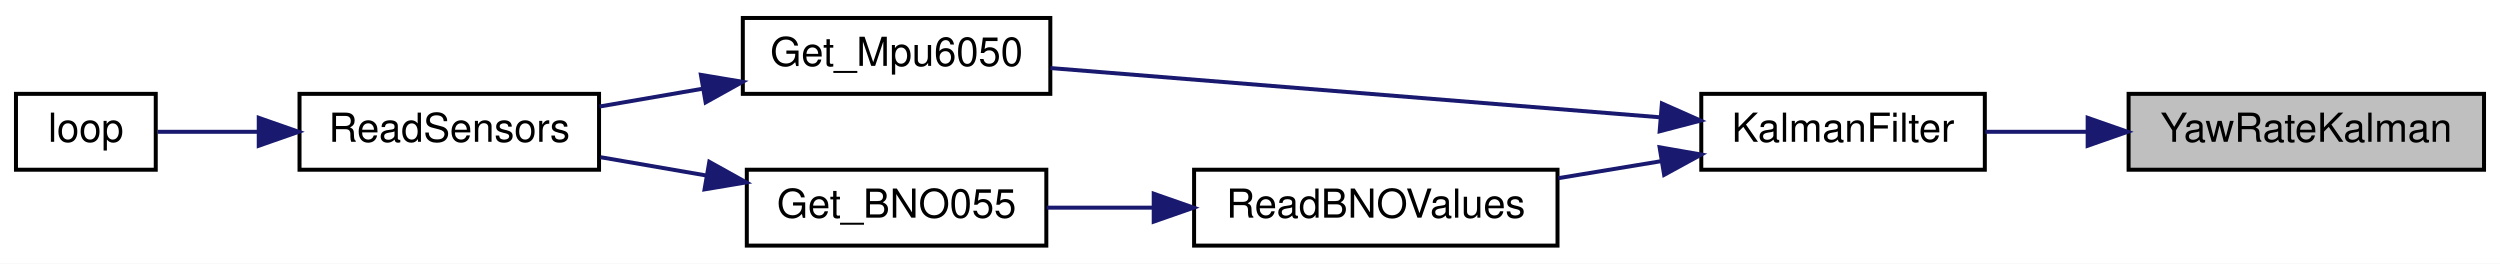
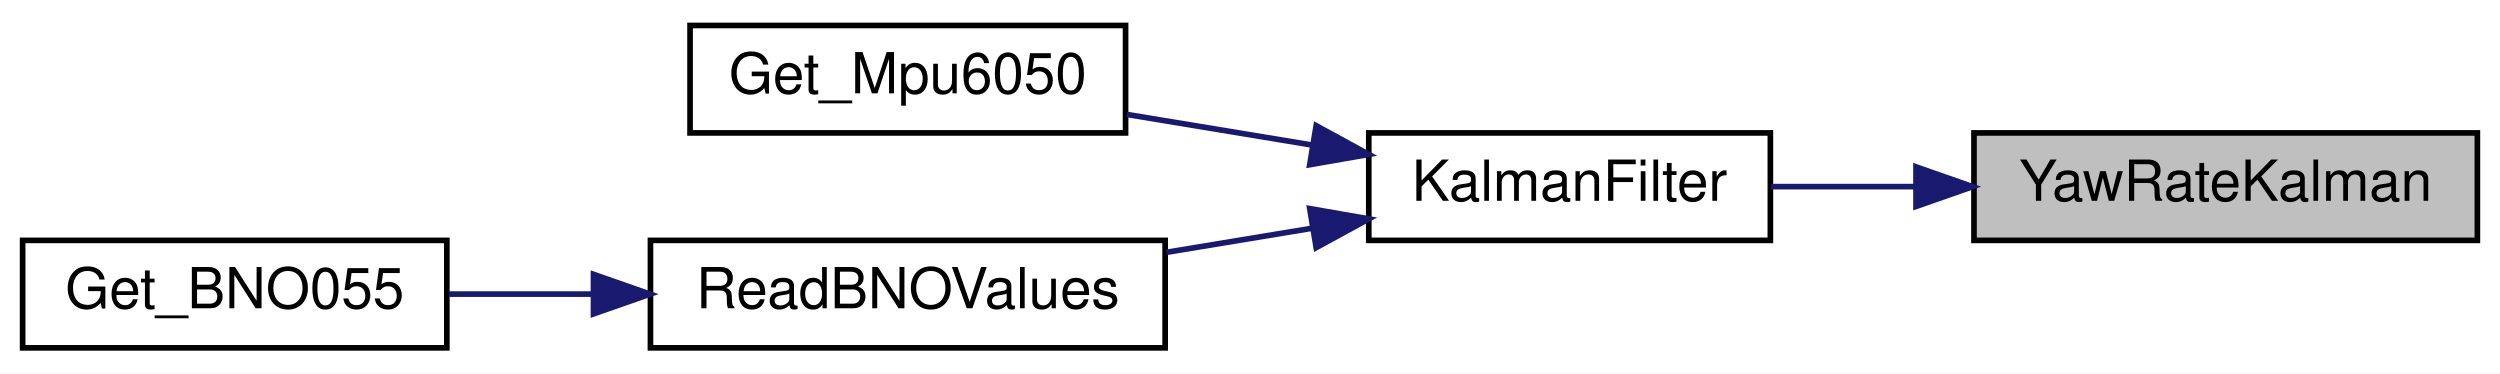
- <svg xmlns="http://www.w3.org/2000/svg" xmlns:xlink="http://www.w3.org/1999/xlink" width="626pt" height="66pt" viewBox="0.00 0.00 626.00 66.00">
+ <svg xmlns="http://www.w3.org/2000/svg" xmlns:xlink="http://www.w3.org/1999/xlink" width="442pt" height="66pt" viewBox="0.00 0.00 442.00 66.00">
  <g id="graph0" class="graph" transform="scale(1 1) rotate(0) translate(4 62)">
-     <polygon fill="white" stroke="transparent" points="-4,4 -4,-62 622,-62 622,4 -4,4" />
+     <polygon fill="white" stroke="transparent" points="-4,4 -4,-62 438,-62 438,4 -4,4" />
    <g id="node1" class="node">
      <g id="a_node1">
        <a xlink:title=" ">
-           <polygon fill="#bfbfbf" stroke="black" points="529,-19.5 529,-38.5 618,-38.5 618,-19.5 529,-19.5" />
-           <text text-anchor="middle" x="573.5" y="-26.5" font-family="Helvetica,sans-Serif" font-size="10.00">YawRateKalman</text>
+           <polygon fill="#bfbfbf" stroke="black" points="345,-19.5 345,-38.5 434,-38.5 434,-19.5 345,-19.5" />
+           <text text-anchor="middle" x="389.5" y="-26.5" font-family="Helvetica,sans-Serif" font-size="10.00">YawRateKalman</text>
        </a>
      </g>
    </g>
    <g id="node2" class="node">
      <g id="a_node2">
        <a xlink:href="imu_8h.html#a35dce9e6f35ef4283f11c27d7e795d07" target="_top" xlink:title="Apply a Kalman filter to the IMU's latest data.">
-           <polygon fill="white" stroke="black" points="422,-19.5 422,-38.5 493,-38.5 493,-19.5 422,-19.5" />
-           <text text-anchor="middle" x="457.5" y="-26.5" font-family="Helvetica,sans-Serif" font-size="10.00">KalmanFilter</text>
+           <polygon fill="white" stroke="black" points="238,-19.5 238,-38.5 309,-38.5 309,-19.5 238,-19.5" />
+           <text text-anchor="middle" x="273.5" y="-26.5" font-family="Helvetica,sans-Serif" font-size="10.00">KalmanFilter</text>
        </a>
      </g>
    </g>
    <g id="edge1" class="edge">
-       <path fill="none" stroke="midnightblue" d="M518.65,-29C509.96,-29 501.18,-29 493.11,-29" />
-       <polygon fill="midnightblue" stroke="midnightblue" points="518.75,-32.5 528.75,-29 518.75,-25.5 518.75,-32.5" />
+       <path fill="none" stroke="midnightblue" d="M334.65,-29C325.96,-29 317.18,-29 309.11,-29" />
+       <polygon fill="midnightblue" stroke="midnightblue" points="334.75,-32.5 344.75,-29 334.75,-25.5 334.75,-32.5" />
    </g>
    <g id="node3" class="node">
      <g id="a_node3">
        <a xlink:href="imu_8h.html#a9224f8e4acb767972ce76af0ecfd00a7" target="_top" xlink:title=" ">
-           <polygon fill="white" stroke="black" points="182,-38.5 182,-57.5 259,-57.5 259,-38.5 182,-38.5" />
-           <text text-anchor="middle" x="220.5" y="-45.5" font-family="Helvetica,sans-Serif" font-size="10.00">Get_Mpu6050</text>
+           <polygon fill="white" stroke="black" points="118,-38.5 118,-57.5 195,-57.5 195,-38.5 118,-38.5" />
+           <text text-anchor="middle" x="156.5" y="-45.5" font-family="Helvetica,sans-Serif" font-size="10.00">Get_Mpu6050</text>
        </a>
      </g>
    </g>
    <g id="edge2" class="edge">
-       <path fill="none" stroke="midnightblue" d="M411.65,-32.63C367.41,-36.2 300.56,-41.61 259.04,-44.96" />
-       <polygon fill="midnightblue" stroke="midnightblue" points="412.14,-36.1 421.82,-31.8 411.58,-29.12 412.14,-36.1" />
-     </g>
-     <g id="node6" class="node">
-       <g id="a_node6">
-         <a xlink:href="imu_8h.html#a4092afcd252a5ca0805d2fd08847a81b" target="_top" xlink:title=" ">
-           <polygon fill="white" stroke="black" points="295,-0.5 295,-19.5 386,-19.5 386,-0.5 295,-0.5" />
-           <text text-anchor="middle" x="340.5" y="-7.5" font-family="Helvetica,sans-Serif" font-size="10.00">ReadBNOValues</text>
-         </a>
-       </g>
-     </g>
-     <g id="edge5" class="edge">
-       <path fill="none" stroke="midnightblue" d="M411.94,-21.64C403.5,-20.24 394.66,-18.78 386.21,-17.39" />
-       <polygon fill="midnightblue" stroke="midnightblue" points="411.56,-25.12 422,-23.3 412.7,-18.22 411.56,-25.12" />
+       <path fill="none" stroke="midnightblue" d="M227.89,-36.37C217.08,-38.16 205.64,-40.05 195.19,-41.77" />
+       <polygon fill="midnightblue" stroke="midnightblue" points="228.7,-39.78 238,-34.7 227.56,-32.88 228.7,-39.78" />
    </g>
    <g id="node4" class="node">
      <g id="a_node4">
-         <a xlink:href="_receiver_code_2src_2main_8cpp.html#a086d3a02a7bdc1f7096c04b69c0b6e1c" target="_top" xlink:title=" ">
-           <polygon fill="white" stroke="black" points="71,-19.5 71,-38.5 146,-38.5 146,-19.5 71,-19.5" />
-           <text text-anchor="middle" x="108.5" y="-26.5" font-family="Helvetica,sans-Serif" font-size="10.00">ReadSensors</text>
+         <a xlink:href="imu_8h.html#a4092afcd252a5ca0805d2fd08847a81b" target="_top" xlink:title=" ">
+           <polygon fill="white" stroke="black" points="111,-0.5 111,-19.5 202,-19.5 202,-0.5 111,-0.5" />
+           <text text-anchor="middle" x="156.5" y="-7.5" font-family="Helvetica,sans-Serif" font-size="10.00">ReadBNOValues</text>
        </a>
      </g>
    </g>
    <g id="edge3" class="edge">
-       <path fill="none" stroke="midnightblue" d="M171.96,-39.79C163.31,-38.29 154.41,-36.76 146.13,-35.33" />
-       <polygon fill="midnightblue" stroke="midnightblue" points="171.5,-43.26 181.95,-41.51 172.69,-36.36 171.5,-43.26" />
+       <path fill="none" stroke="midnightblue" d="M227.94,-21.64C219.5,-20.24 210.66,-18.78 202.21,-17.39" />
+       <polygon fill="midnightblue" stroke="midnightblue" points="227.56,-25.12 238,-23.3 228.7,-18.22 227.56,-25.12" />
    </g>
    <g id="node5" class="node">
      <g id="a_node5">
-         <a xlink:href="_receiver_code_2src_2main_8cpp.html#afe461d27b9c48d5921c00d521181f12f" target="_top" xlink:title=" ">
-           <polygon fill="white" stroke="black" points="0,-19.5 0,-38.5 35,-38.5 35,-19.5 0,-19.5" />
-           <text text-anchor="middle" x="17.5" y="-26.5" font-family="Helvetica,sans-Serif" font-size="10.00">loop</text>
+         <a xlink:href="imu_8h.html#a0a42bf3b1e9cbb81a47f6481033bf1f3" target="_top" xlink:title="Get orientation and angular velocity event data from a BNO055 sensor.">
+           <polygon fill="white" stroke="black" points="0,-0.5 0,-19.5 75,-19.5 75,-0.5 0,-0.5" />
+           <text text-anchor="middle" x="37.5" y="-7.5" font-family="Helvetica,sans-Serif" font-size="10.00">Get_BNO055</text>
        </a>
      </g>
    </g>
    <g id="edge4" class="edge">
-       <path fill="none" stroke="midnightblue" d="M60.63,-29C51.61,-29 42.72,-29 35.45,-29" />
-       <polygon fill="midnightblue" stroke="midnightblue" points="60.79,-32.5 70.79,-29 60.79,-25.5 60.79,-32.5" />
-     </g>
-     <g id="node7" class="node">
-       <g id="a_node7">
-         <a xlink:href="imu_8h.html#a0a42bf3b1e9cbb81a47f6481033bf1f3" target="_top" xlink:title="Get orientation and angular velocity event data from a BNO055 sensor.">
-           <polygon fill="white" stroke="black" points="183,-0.5 183,-19.5 258,-19.5 258,-0.5 183,-0.5" />
-           <text text-anchor="middle" x="220.5" y="-7.5" font-family="Helvetica,sans-Serif" font-size="10.00">Get_BNO055</text>
-         </a>
-       </g>
-     </g>
-     <g id="edge6" class="edge">
-       <path fill="none" stroke="midnightblue" d="M284.78,-10C275.74,-10 266.56,-10 258.11,-10" />
-       <polygon fill="midnightblue" stroke="midnightblue" points="284.89,-13.5 294.89,-10 284.89,-6.5 284.89,-13.5" />
-     </g>
-     <g id="edge7" class="edge">
-       <path fill="none" stroke="midnightblue" d="M173,-18.03C164.1,-19.57 154.89,-21.16 146.34,-22.64" />
-       <polygon fill="midnightblue" stroke="midnightblue" points="173.61,-21.48 182.87,-16.33 172.42,-14.58 173.61,-21.48" />
+       <path fill="none" stroke="midnightblue" d="M100.87,-10C92.22,-10 83.45,-10 75.34,-10" />
+       <polygon fill="midnightblue" stroke="midnightblue" points="100.93,-13.5 110.93,-10 100.93,-6.5 100.93,-13.5" />
    </g>
  </g>
</svg>
